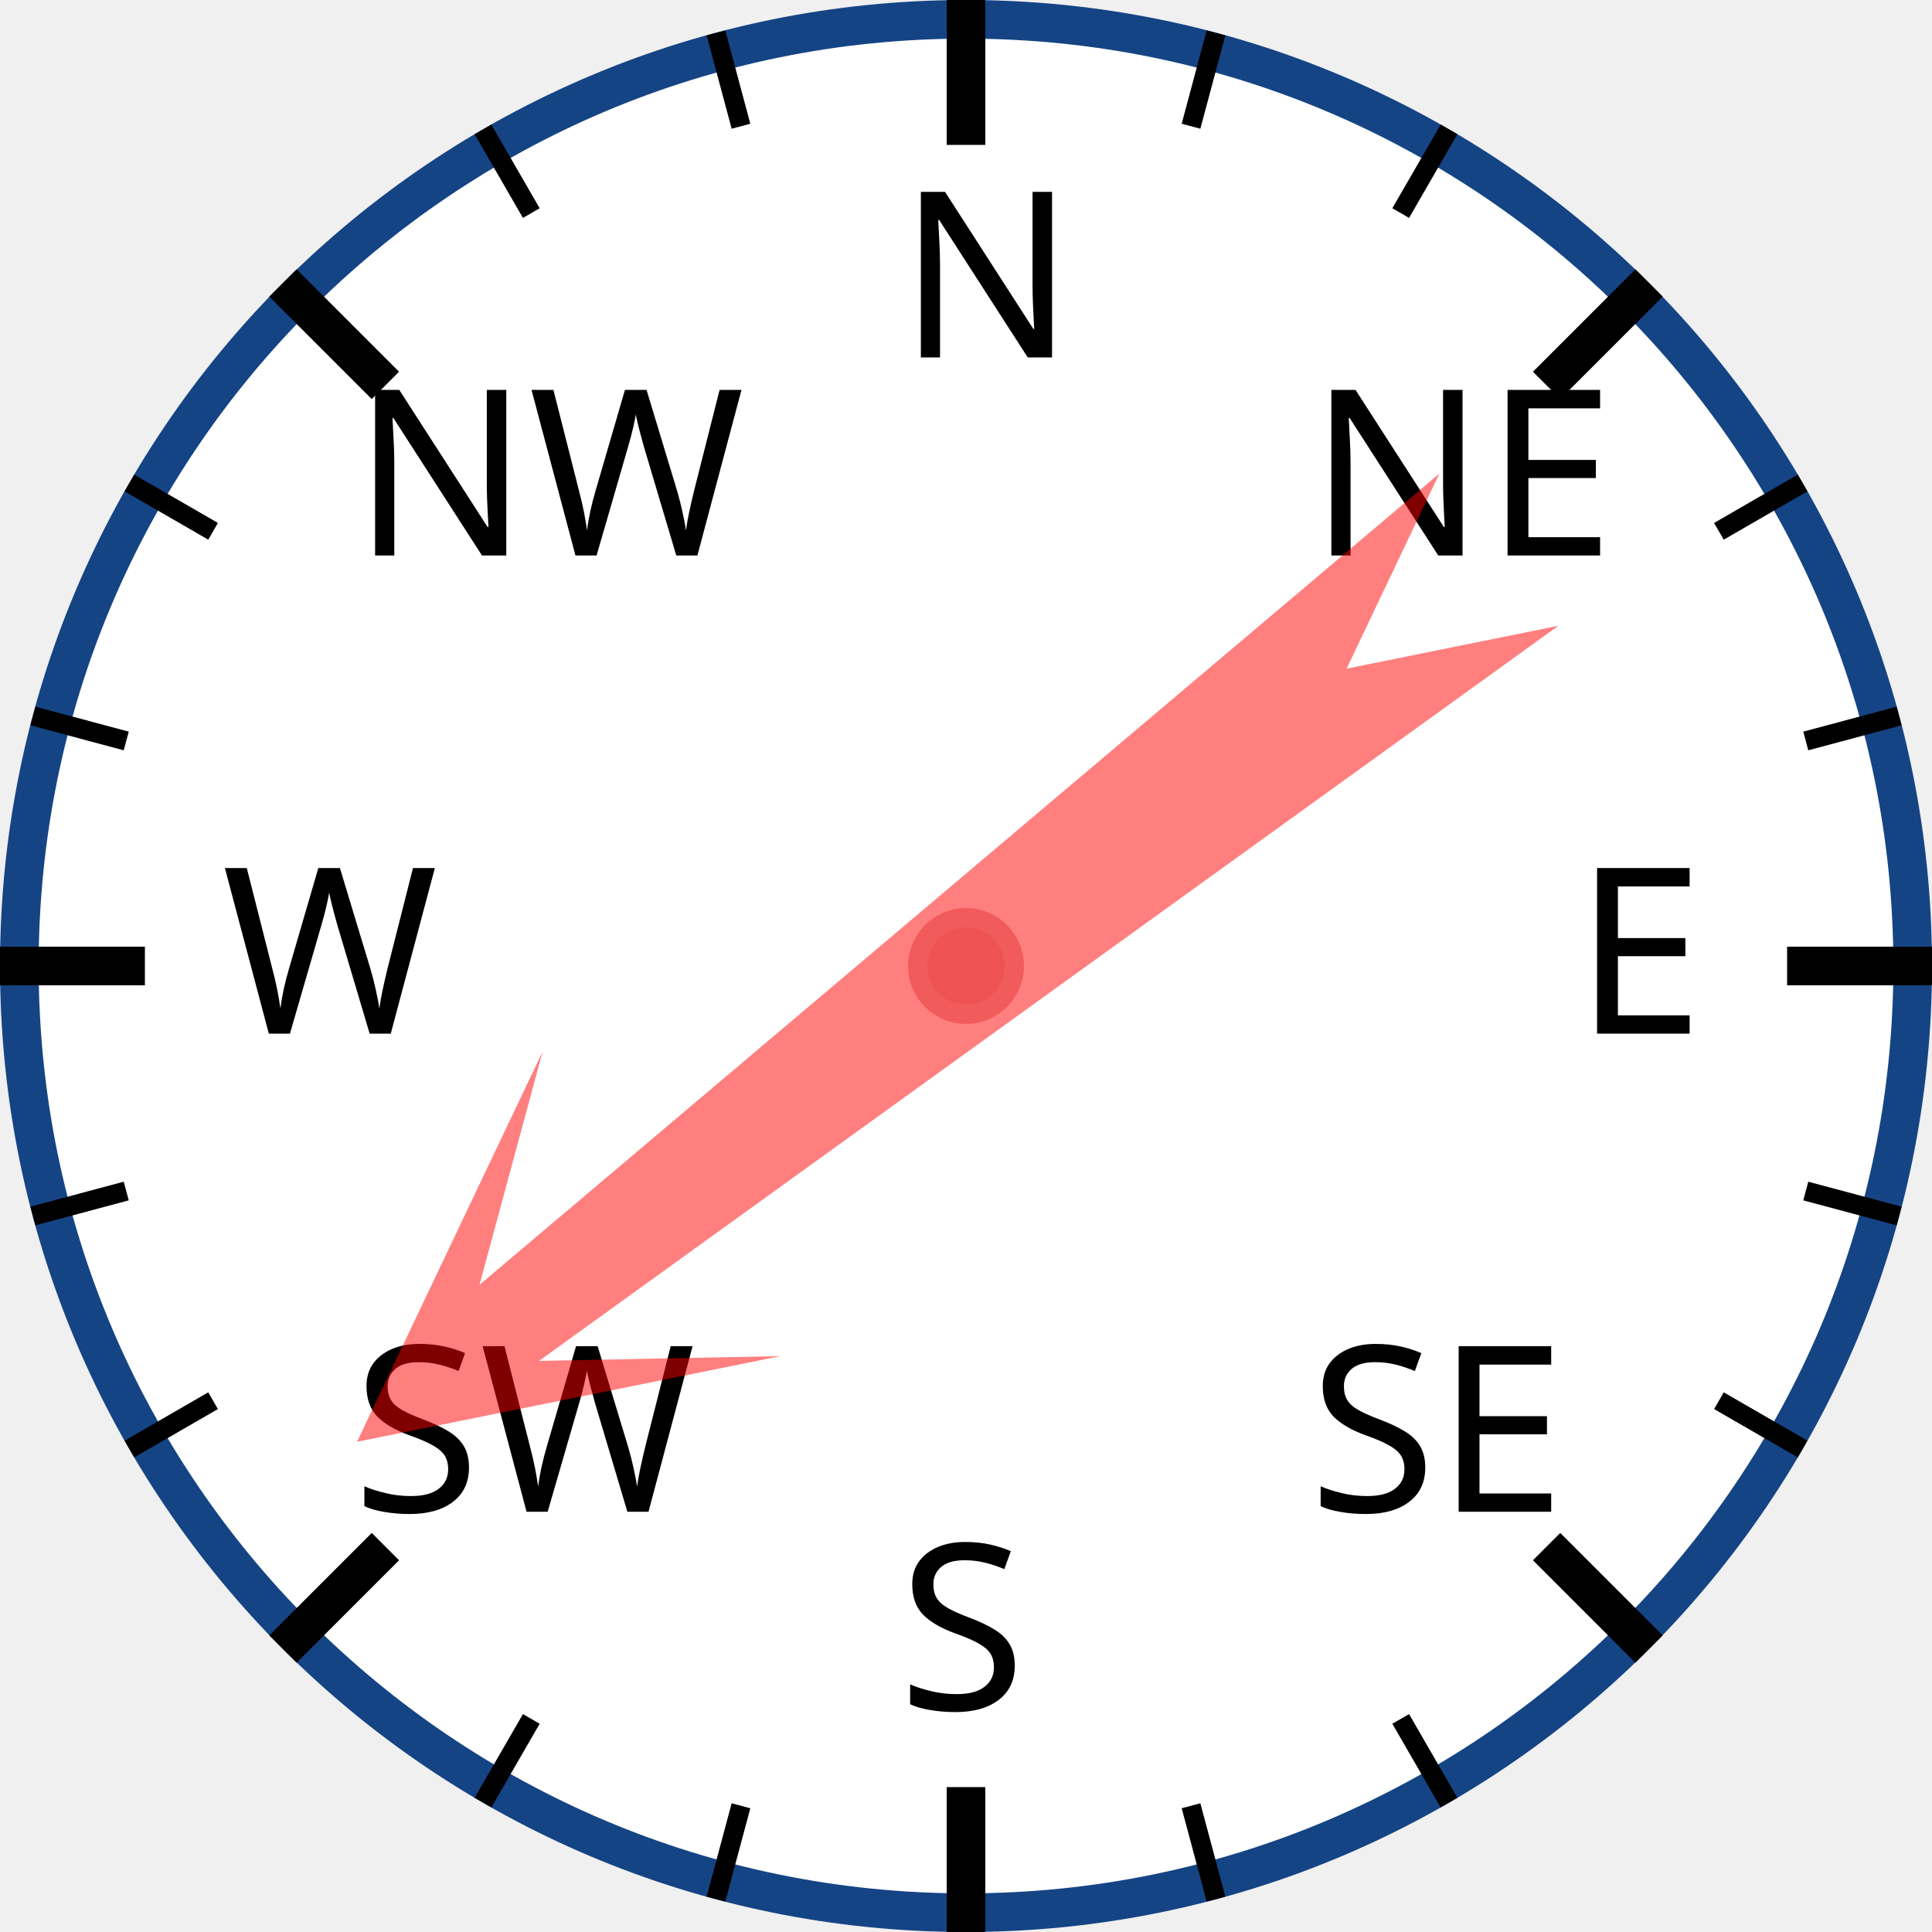
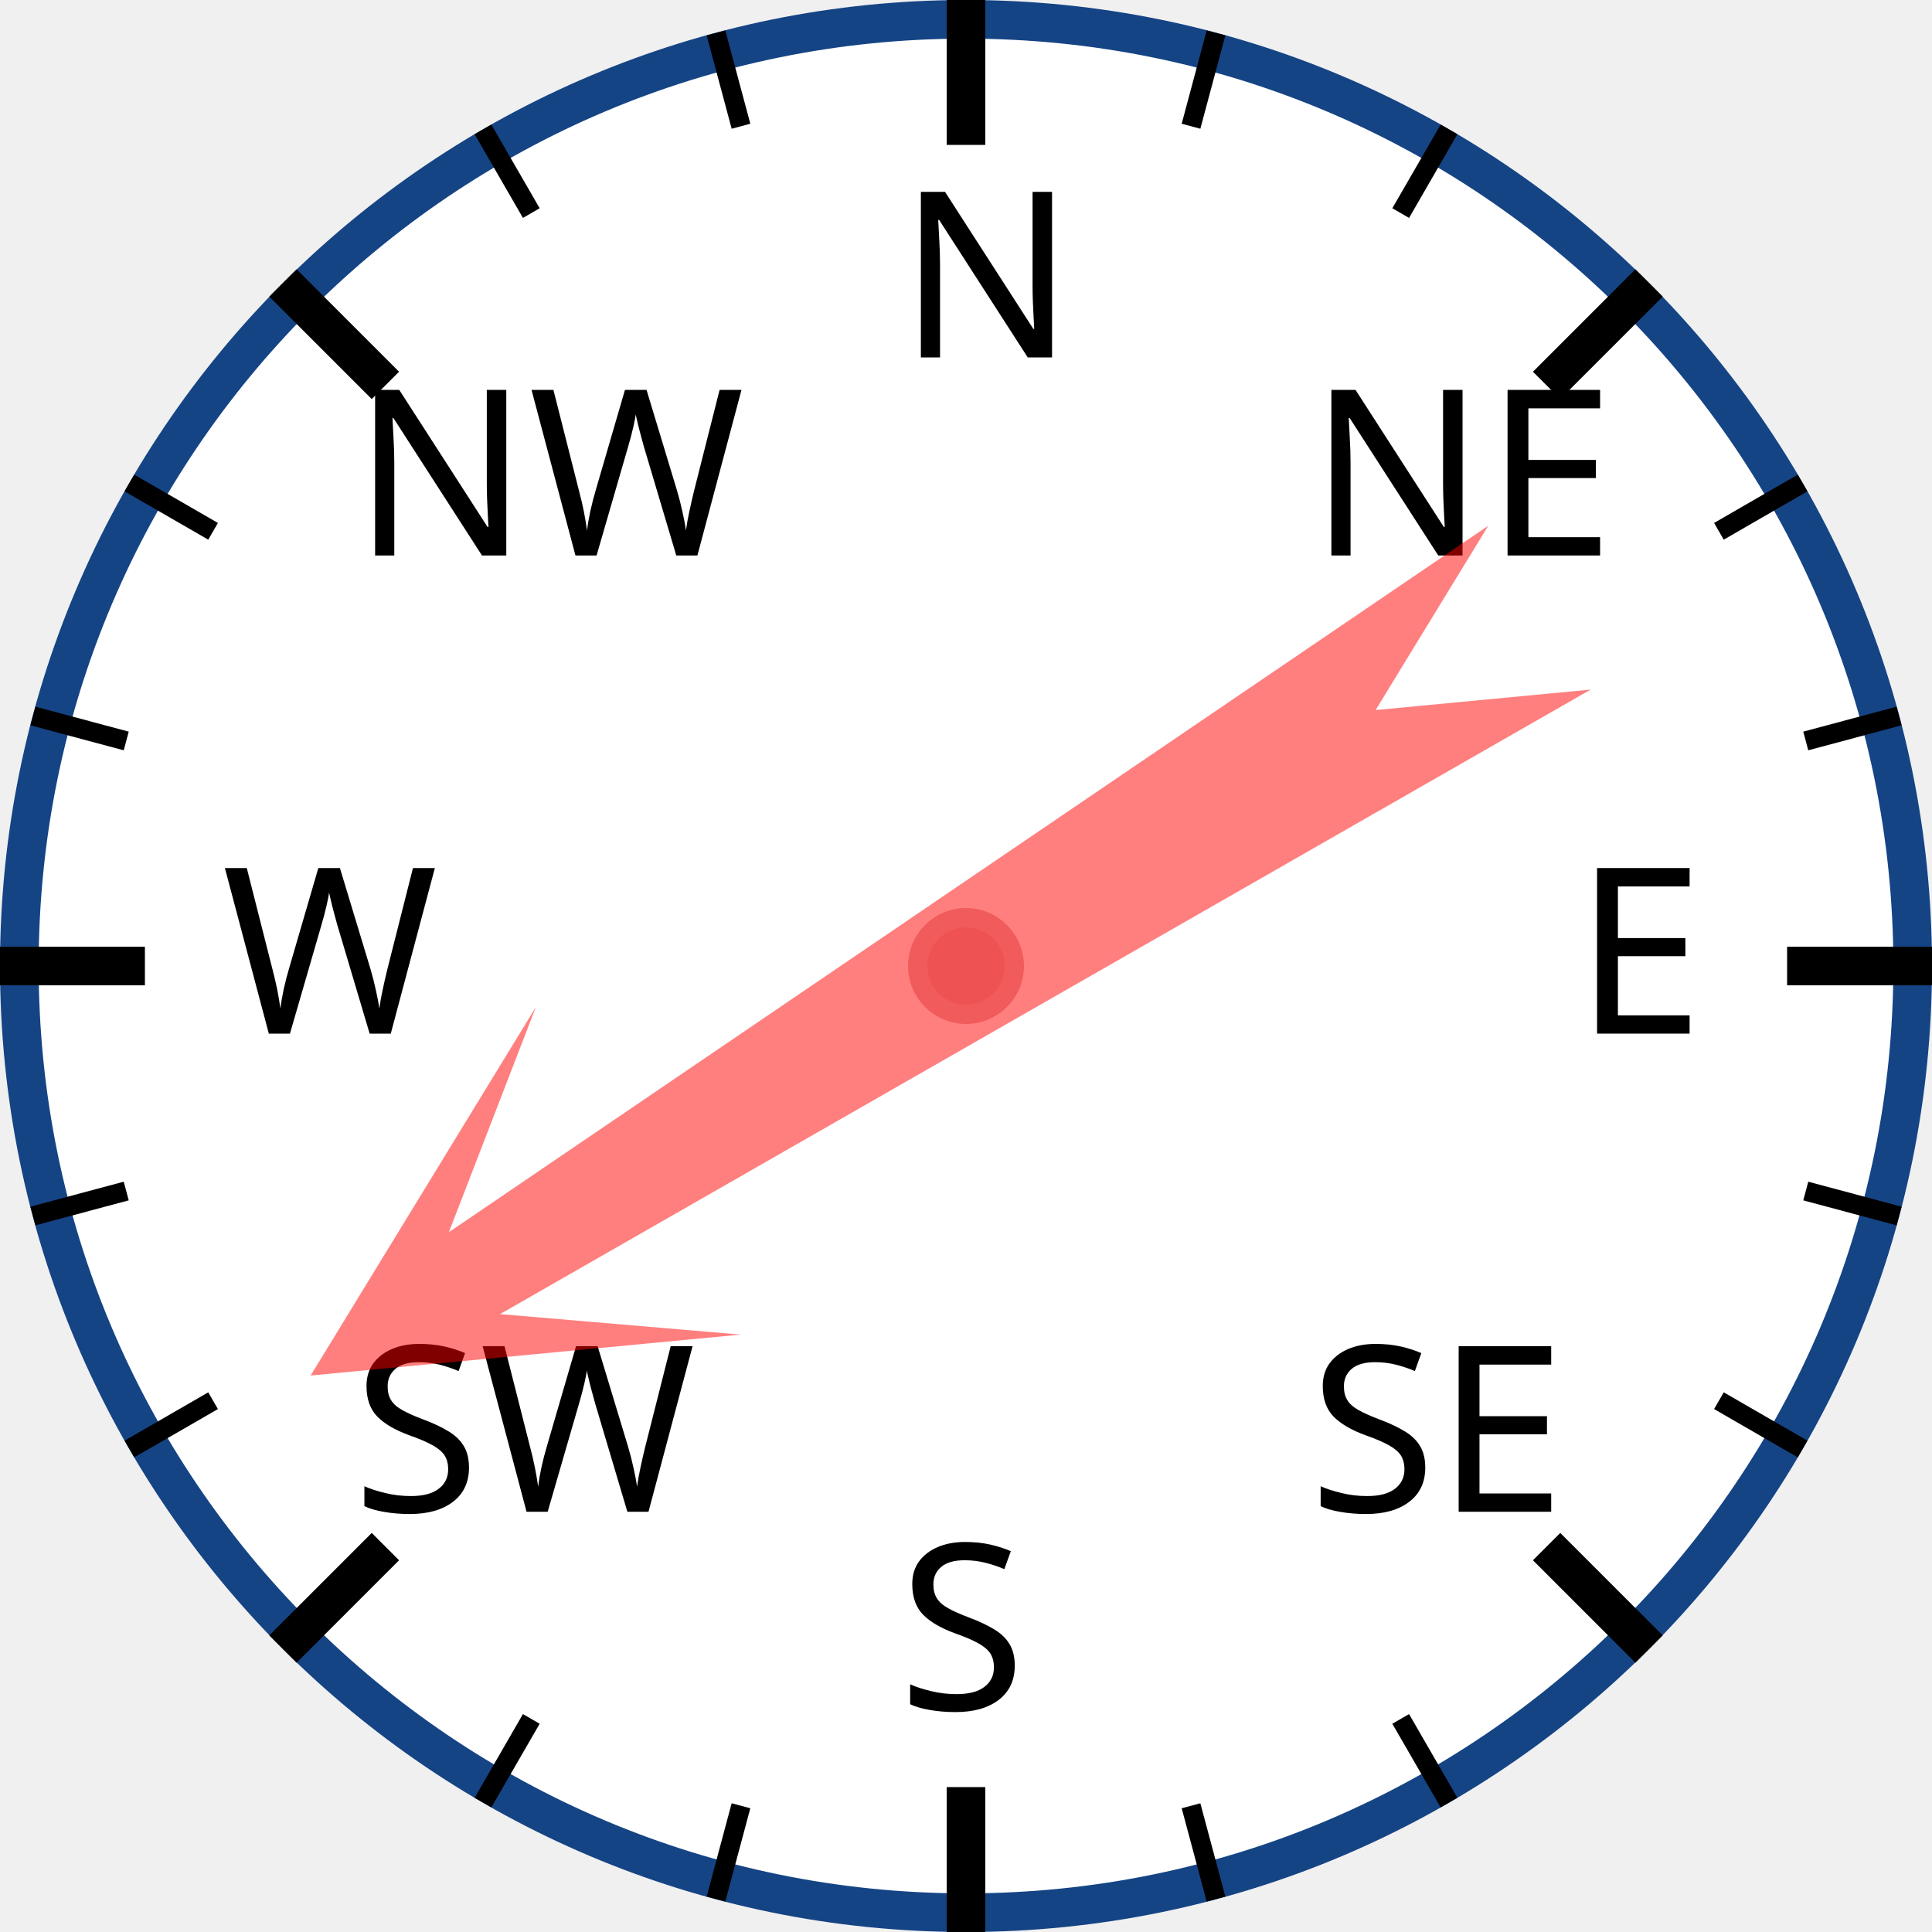
<svg xmlns="http://www.w3.org/2000/svg" width="120px" height="120px" viewBox="0 0 200 200">
  <circle cx="100" cy="100" r="98" style="fill: white; stroke: #154485; stroke-width: 4;" />
  <text x="93.0" y="37.0" style="font-family: sans-serif; font-size: 18pt;">N</text>
  <line x1="100.0" y1="0.0" x2="100.0" y2="15.0" style="stroke: black; stroke-width: 4;" />
  <line x1="74.118" y1="3.407" x2="76.706" y2="13.067" style="stroke: black; stroke-width: 2;" />
  <line x1="50" y1="13.397" x2="55" y2="22.058" style="stroke: black; stroke-width: 2;" />
  <text x="36.503" y="57.503" style="font-family: sans-serif; font-size: 18pt;">NW</text>
  <line x1="29.289" y1="29.289" x2="39.896" y2="39.896" style="stroke: black; stroke-width: 4;" />
  <line x1="13.397" y1="50" x2="22.058" y2="55" style="stroke: black; stroke-width: 2;" />
  <line x1="3.407" y1="74.118" x2="13.067" y2="76.706" style="stroke: black; stroke-width: 2;" />
  <text x="23.0" y="107.0" style="font-family: sans-serif; font-size: 18pt;">W</text>
  <line x1="0.0" y1="100.0" x2="15.0" y2="100.0" style="stroke: black; stroke-width: 4;" />
  <line x1="3.407" y1="125.882" x2="13.067" y2="123.294" style="stroke: black; stroke-width: 2;" />
  <line x1="13.397" y1="150" x2="22.058" y2="145" style="stroke: black; stroke-width: 2;" />
  <text x="36.503" y="156.497" style="font-family: sans-serif; font-size: 18pt;">SW</text>
  <line x1="29.289" y1="170.711" x2="39.896" y2="160.104" style="stroke: black; stroke-width: 4;" />
  <line x1="50" y1="186.603" x2="55" y2="177.942" style="stroke: black; stroke-width: 2;" />
  <line x1="74.118" y1="196.593" x2="76.706" y2="186.933" style="stroke: black; stroke-width: 2;" />
  <text x="93" y="177.0" style="font-family: sans-serif; font-size: 18pt;">S</text>
  <line x1="100" y1="200.0" x2="100" y2="185.0" style="stroke: black; stroke-width: 4;" />
  <line x1="125.882" y1="196.593" x2="123.294" y2="186.933" style="stroke: black; stroke-width: 2;" />
  <line x1="150.0" y1="186.603" x2="145.0" y2="177.942" style="stroke: black; stroke-width: 2;" />
  <text x="135.497" y="156.497" style="font-family: sans-serif; font-size: 18pt;">SE</text>
  <line x1="170.711" y1="170.711" x2="160.104" y2="160.104" style="stroke: black; stroke-width: 4;" />
  <line x1="186.603" y1="150" x2="177.942" y2="145" style="stroke: black; stroke-width: 2;" />
  <line x1="196.593" y1="125.882" x2="186.933" y2="123.294" style="stroke: black; stroke-width: 2;" />
  <text x="163.0" y="107" style="font-family: sans-serif; font-size: 18pt;">E</text>
  <line x1="200.0" y1="100" x2="185.0" y2="100" style="stroke: black; stroke-width: 4;" />
  <line x1="196.593" y1="74.118" x2="186.933" y2="76.706" style="stroke: black; stroke-width: 2;" />
  <line x1="186.603" y1="50" x2="177.942" y2="55" style="stroke: black; stroke-width: 2;" />
  <text x="135.497" y="57.503" style="font-family: sans-serif; font-size: 18pt;">NE</text>
  <line x1="170.711" y1="29.289" x2="160.104" y2="39.896" style="stroke: black; stroke-width: 4;" />
  <line x1="150" y1="13.397" x2="145" y2="22.058" style="stroke: black; stroke-width: 2;" />
  <line x1="125.882" y1="3.407" x2="123.294" y2="13.067" style="stroke: black; stroke-width: 2;" />
-   <polygon points="100 20 120 60 105 40 110 170 100 150 90 170 95 40 80 60" style="fill: red; fill-opacity: 0.5;" transform="rotate(232,100,100)" />
+   <polygon points="100 20 120 60 105 40 110 170 100 150 90 170 95 40 80 60" style="fill: red; fill-opacity: 0.5;" transform="rotate(238,100,100)" />
  <circle cx="100" cy="100" r="5" style="fill: #EE5252; stroke: #F25B5B; stroke-width: 2;" />
</svg>
